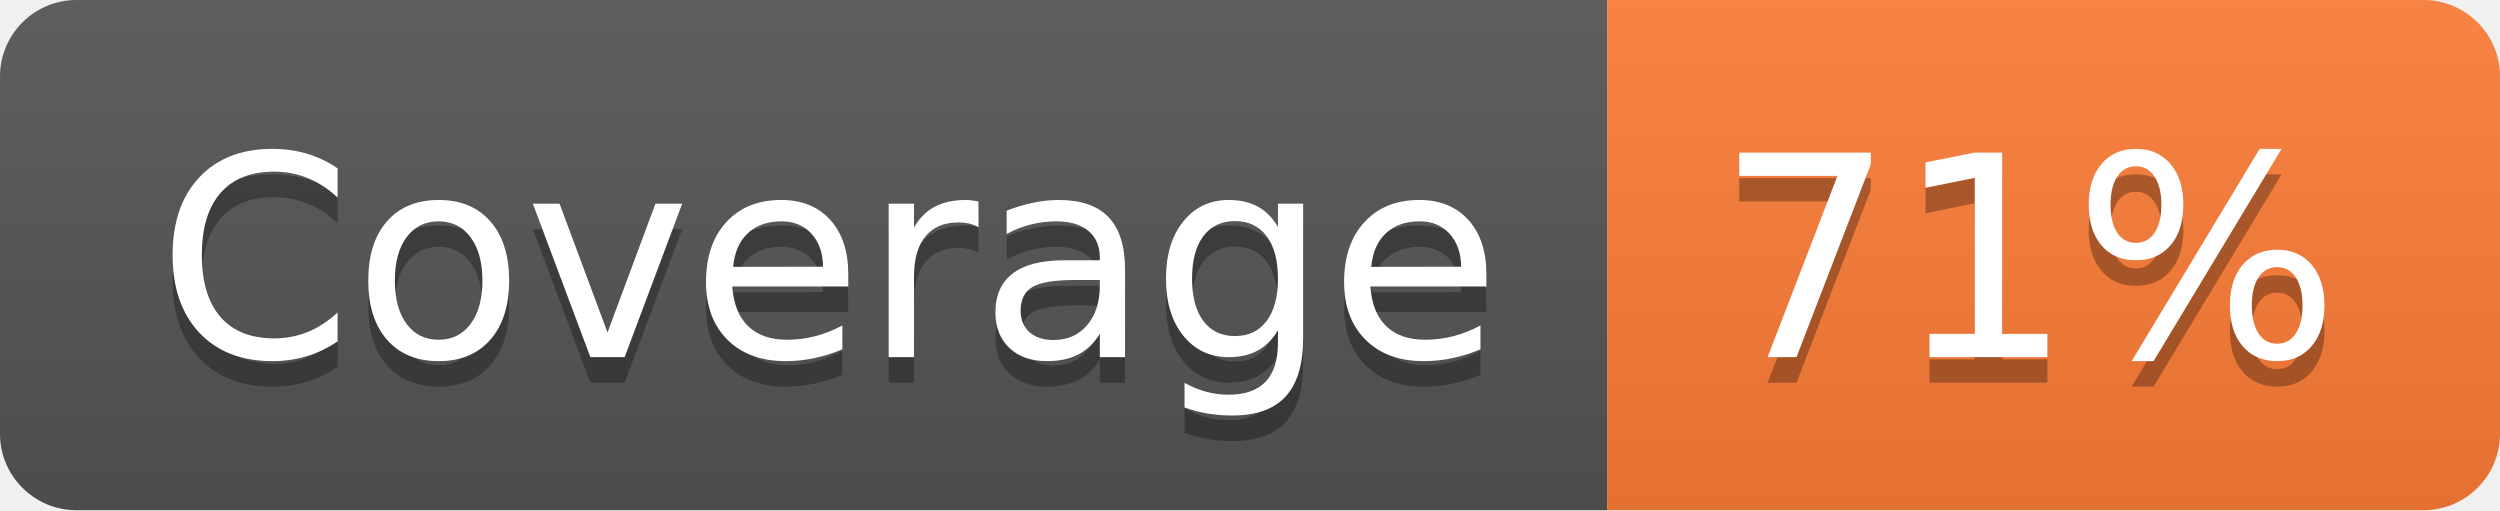
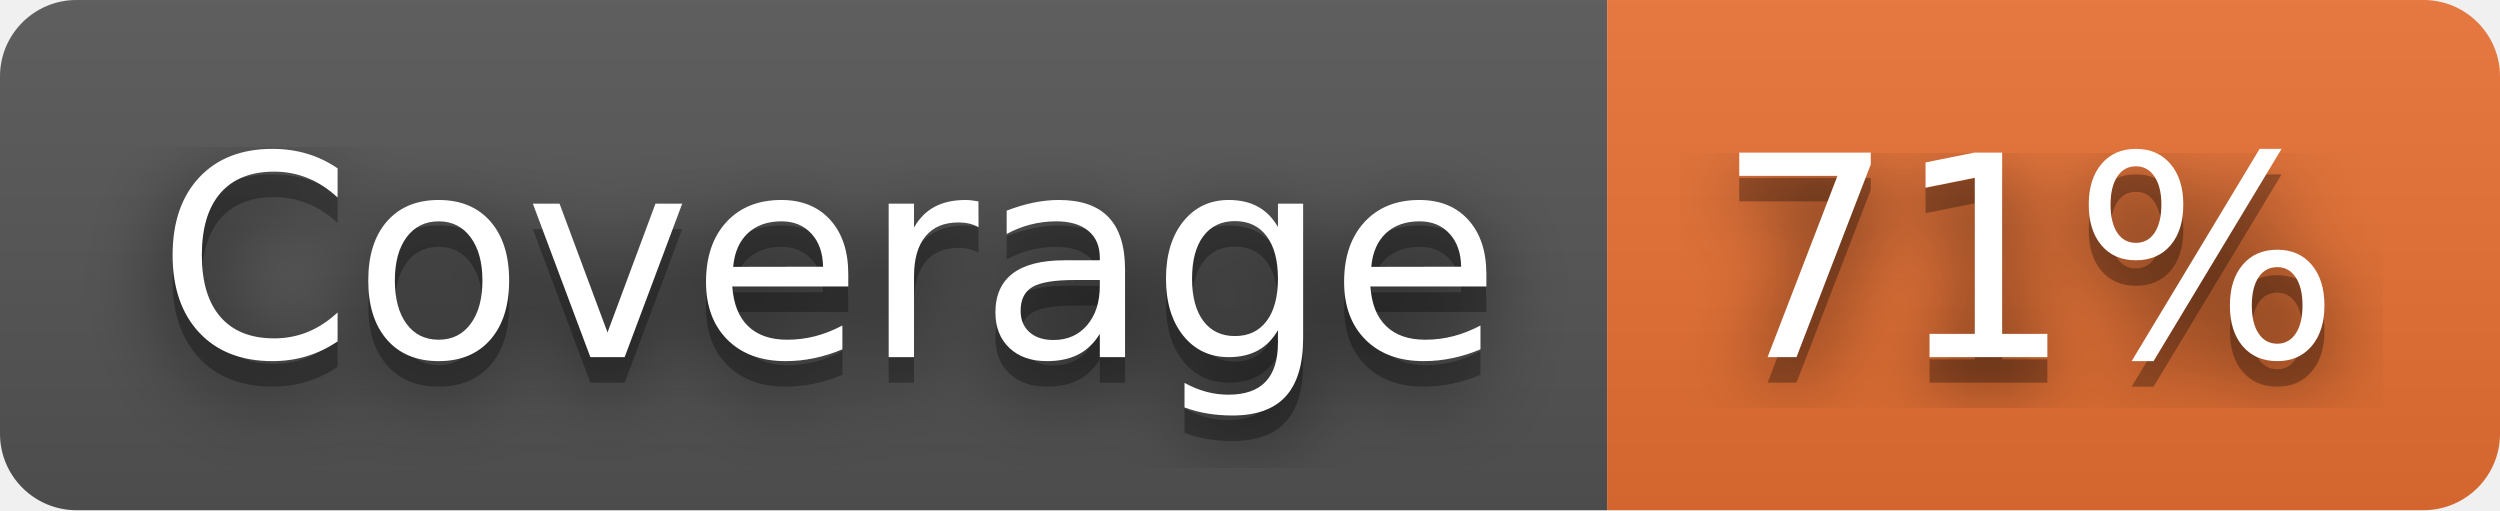
<svg xmlns="http://www.w3.org/2000/svg" width="98" height="20" role="img" aria-label="Coverage: 71%">
+   <filter id="blur">
+     <feGaussianBlur stdDeviation="16" />
+   </filter>
  <linearGradient id="s" x2="0" y2="100%">
    <stop offset="0" stop-color="#bbb" stop-opacity=".1" />
    <stop offset="1" stop-opacity=".1" />
  </linearGradient>
  <clipPath id="r">
-     <rect width="98" height="20" rx="3" fill="#fff" />
+     <rect width="98" height="20" rx="3" />
  </clipPath>
  <g clip-path="url(#r)">
    <rect width="63" height="20" fill="#555" />
-     <rect x="63" width="35" height="20" fill="#fe7d37" />
+     <rect x="63" width="35" height="20" fill="#ea7233" />
    <rect width="98" height="20" fill="url(#s)" />
  </g>
  <g fill="#fff" text-anchor="middle" font-family="Verdana,Geneva,DejaVu Sans,sans-serif" text-rendering="geometricPrecision" font-size="110">
-     <text aria-hidden="true" x="325" y="150" fill="#010101" fill-opacity=".3" transform="scale(.1)" textLength="530">Coverage</text>
-     <text x="325" y="140" transform="scale(.1)" fill="#fff" textLength="530">Coverage</text>
-     <text aria-hidden="true" x="795" y="150" fill="#010101" fill-opacity=".3" transform="scale(.1)" textLength="250">71%</text>
-     <text x="795" y="140" transform="scale(.1)" fill="#fff" textLength="250">71%</text>
+     <g transform="scale(.1)">
+       <g aria-hidden="true" fill="#010101">
+         <text x="325" y="150" fill-opacity=".8" filter="url(#blur)" textLength="530">Coverage</text>
+         <text x="325" y="150" fill-opacity=".3" textLength="530">Coverage</text>
+       </g>
+       <text x="325" y="140" textLength="530">Coverage</text>
+     </g>
+     <g transform="scale(.1)">
+       <g aria-hidden="true" fill="#010101">
+         <text x="795" y="150" fill-opacity=".8" filter="url(#blur)" textLength="250">71%</text>
+         <text x="795" y="150" fill-opacity=".3" textLength="250">71%</text>
+       </g>
+       <text x="795" y="140" textLength="250">71%</text>
+     </g>
  </g>
</svg>
